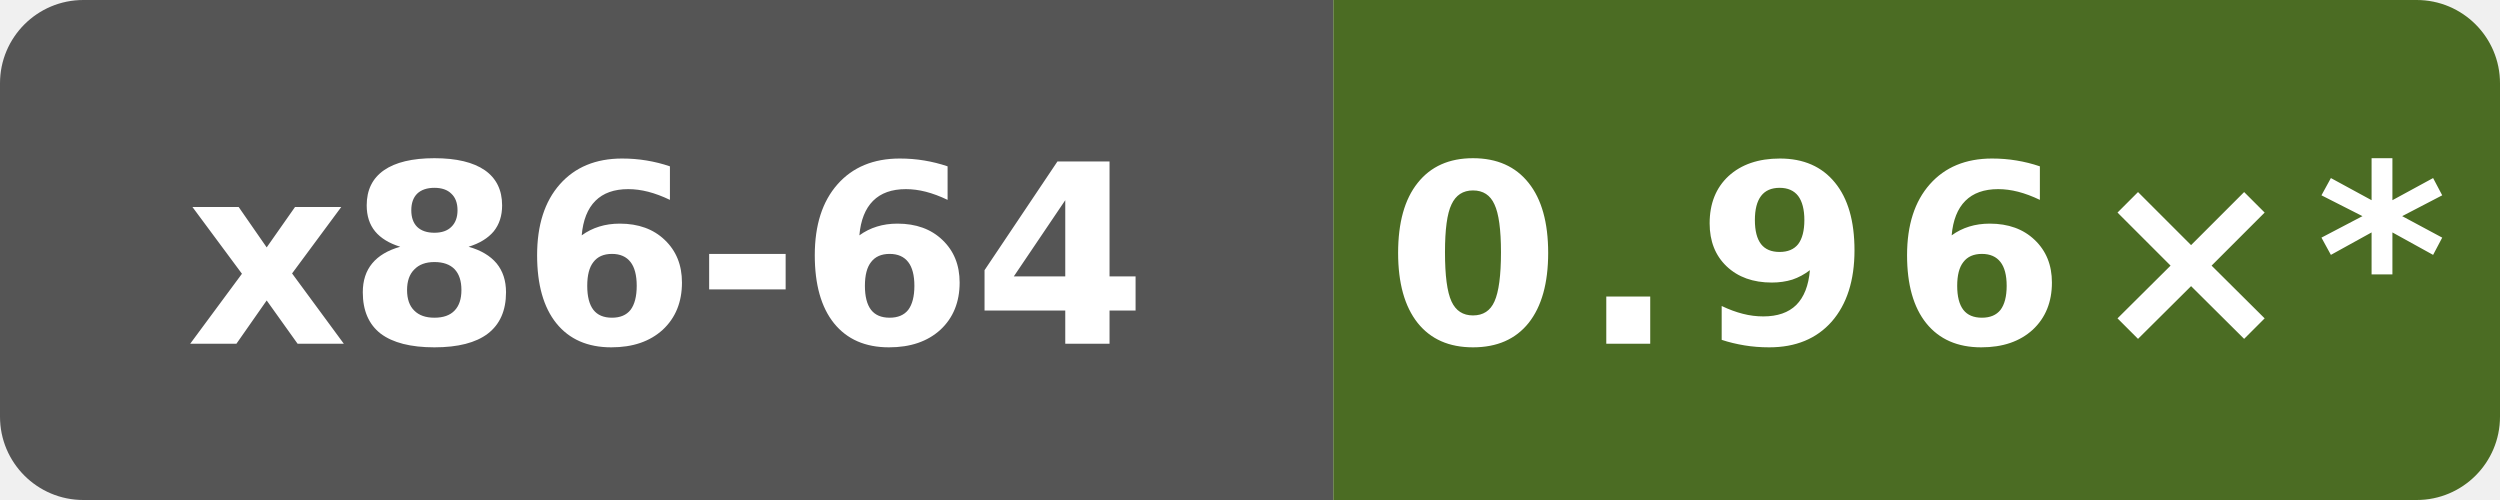
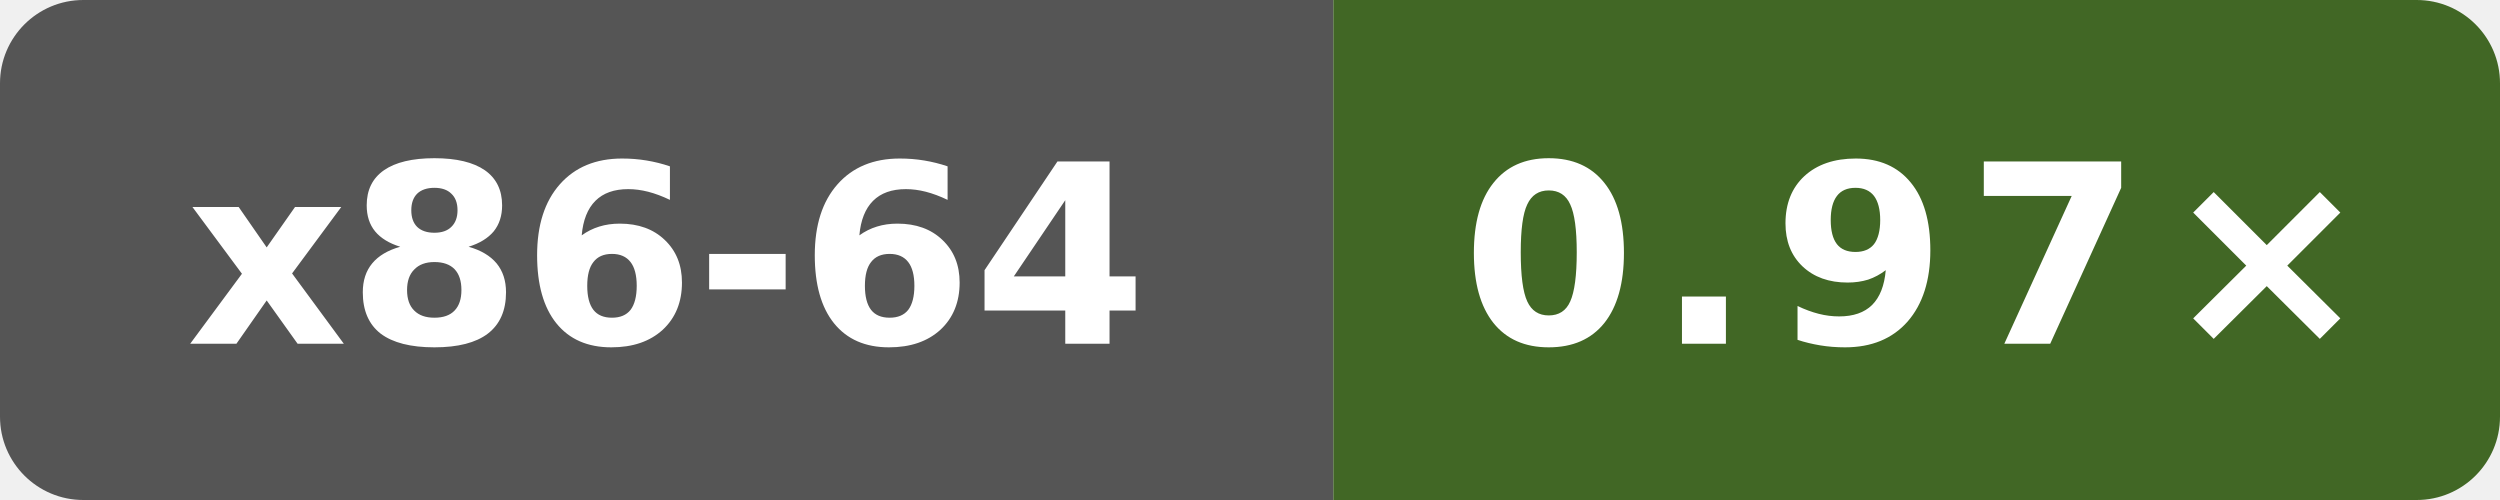
- <svg xmlns="http://www.w3.org/2000/svg" data-original-label="Public subset vs Clang" data-original-message="0.96×" width="120" height="24" viewBox="0 0 120 24" role="img" aria-label="Public subset vs Clang; Intel(R) Xeon(R) 6975P-C; measured dc54668b7b4a2cc926fb1fd6ebcf88a0cb513fb6; 10 commits behind main: 0.96×*">
+ <svg xmlns="http://www.w3.org/2000/svg" data-original-label="Public subset vs Clang" data-original-message="0.97×" width="120" height="24" viewBox="0 0 120 24" role="img" aria-label="Public subset vs Clang; Intel(R) Xeon(R) 6975P-C; measured 49adadaefcc6510c6c725be8d3c780b397e68bc5; 8 commits behind main: 0.97×">
  <defs>
    <clipPath id="badge">
      <rect width="120" height="24" rx="4" />
    </clipPath>
  </defs>
  <g clip-path="url(#badge)">
    <rect width="64" height="24" fill="#555" />
-     <rect x="64" width="56" height="24" fill="#4b6c23" />
+     <rect x="64" width="56" height="24" fill="#416725" />
  </g>
  <text x="32" y="16.5" fill="#fff" text-anchor="middle" font-family="Verdana,Geneva,DejaVu Sans,sans-serif" font-size="12" font-weight="700" textLength="47" lengthAdjust="spacingAndGlyphs">x86-64</text>
-   <text x="92" y="16.5" fill="#fff" text-anchor="middle" font-family="Verdana,Geneva,DejaVu Sans,sans-serif" font-size="12" font-weight="700" letter-spacing="1" textLength="44" lengthAdjust="spacingAndGlyphs">0.96×*</text>
+   <text x="92" y="16.5" fill="#fff" text-anchor="middle" font-family="Verdana,Geneva,DejaVu Sans,sans-serif" font-size="12" font-weight="700" letter-spacing="1" textLength="39" lengthAdjust="spacingAndGlyphs">0.97×</text>
</svg>
